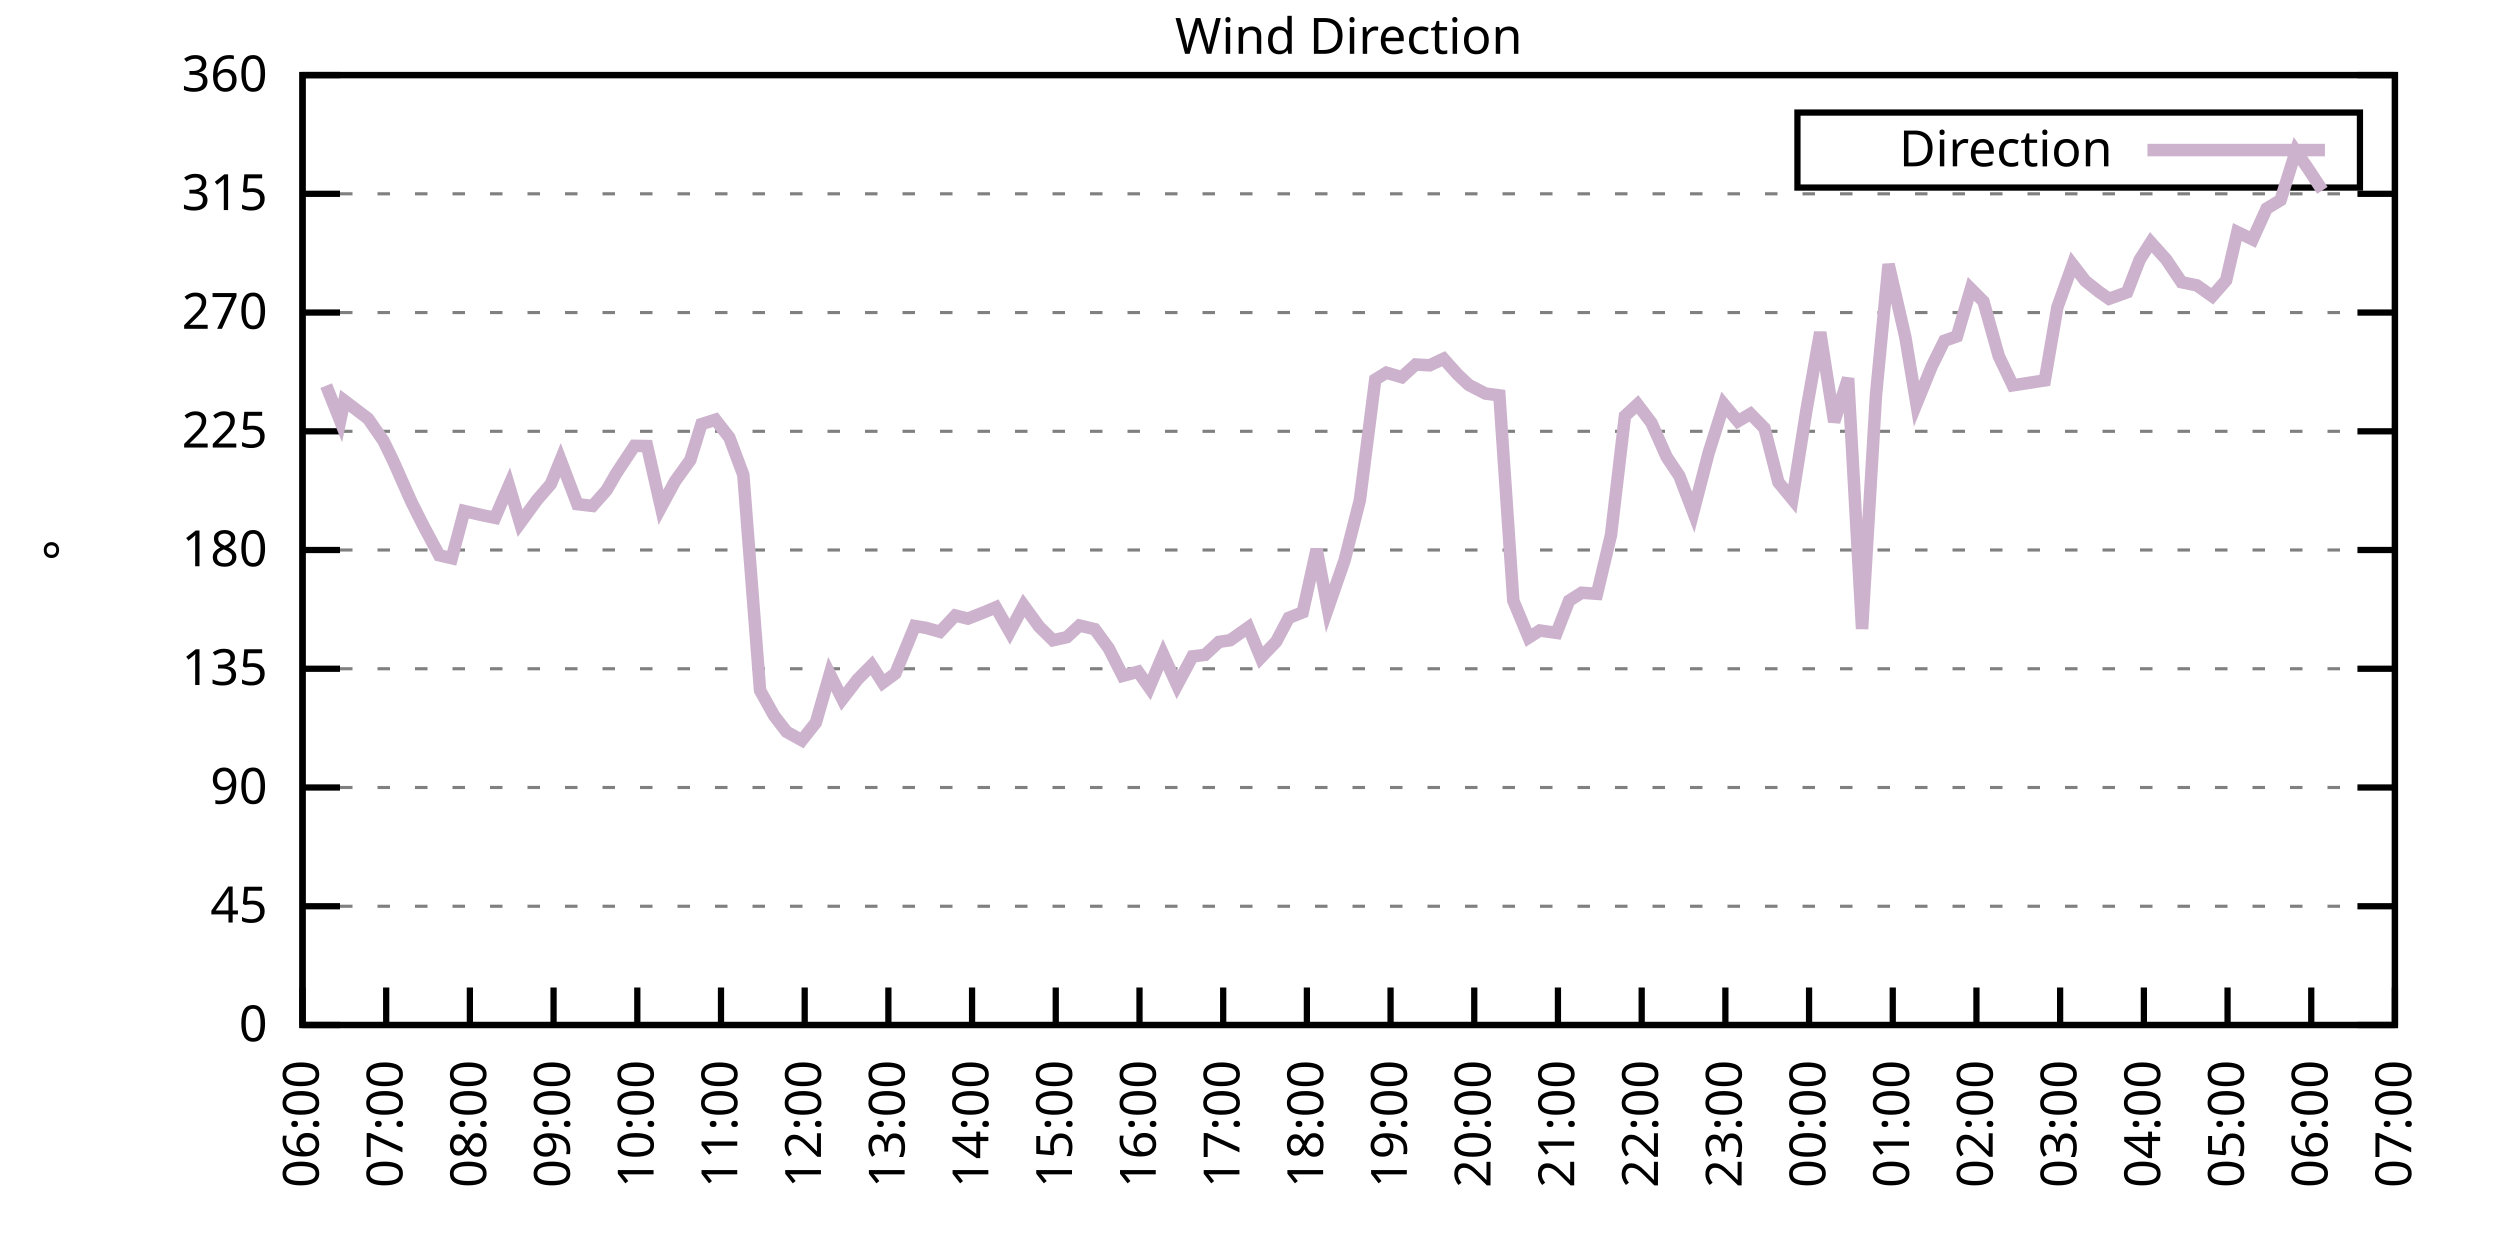
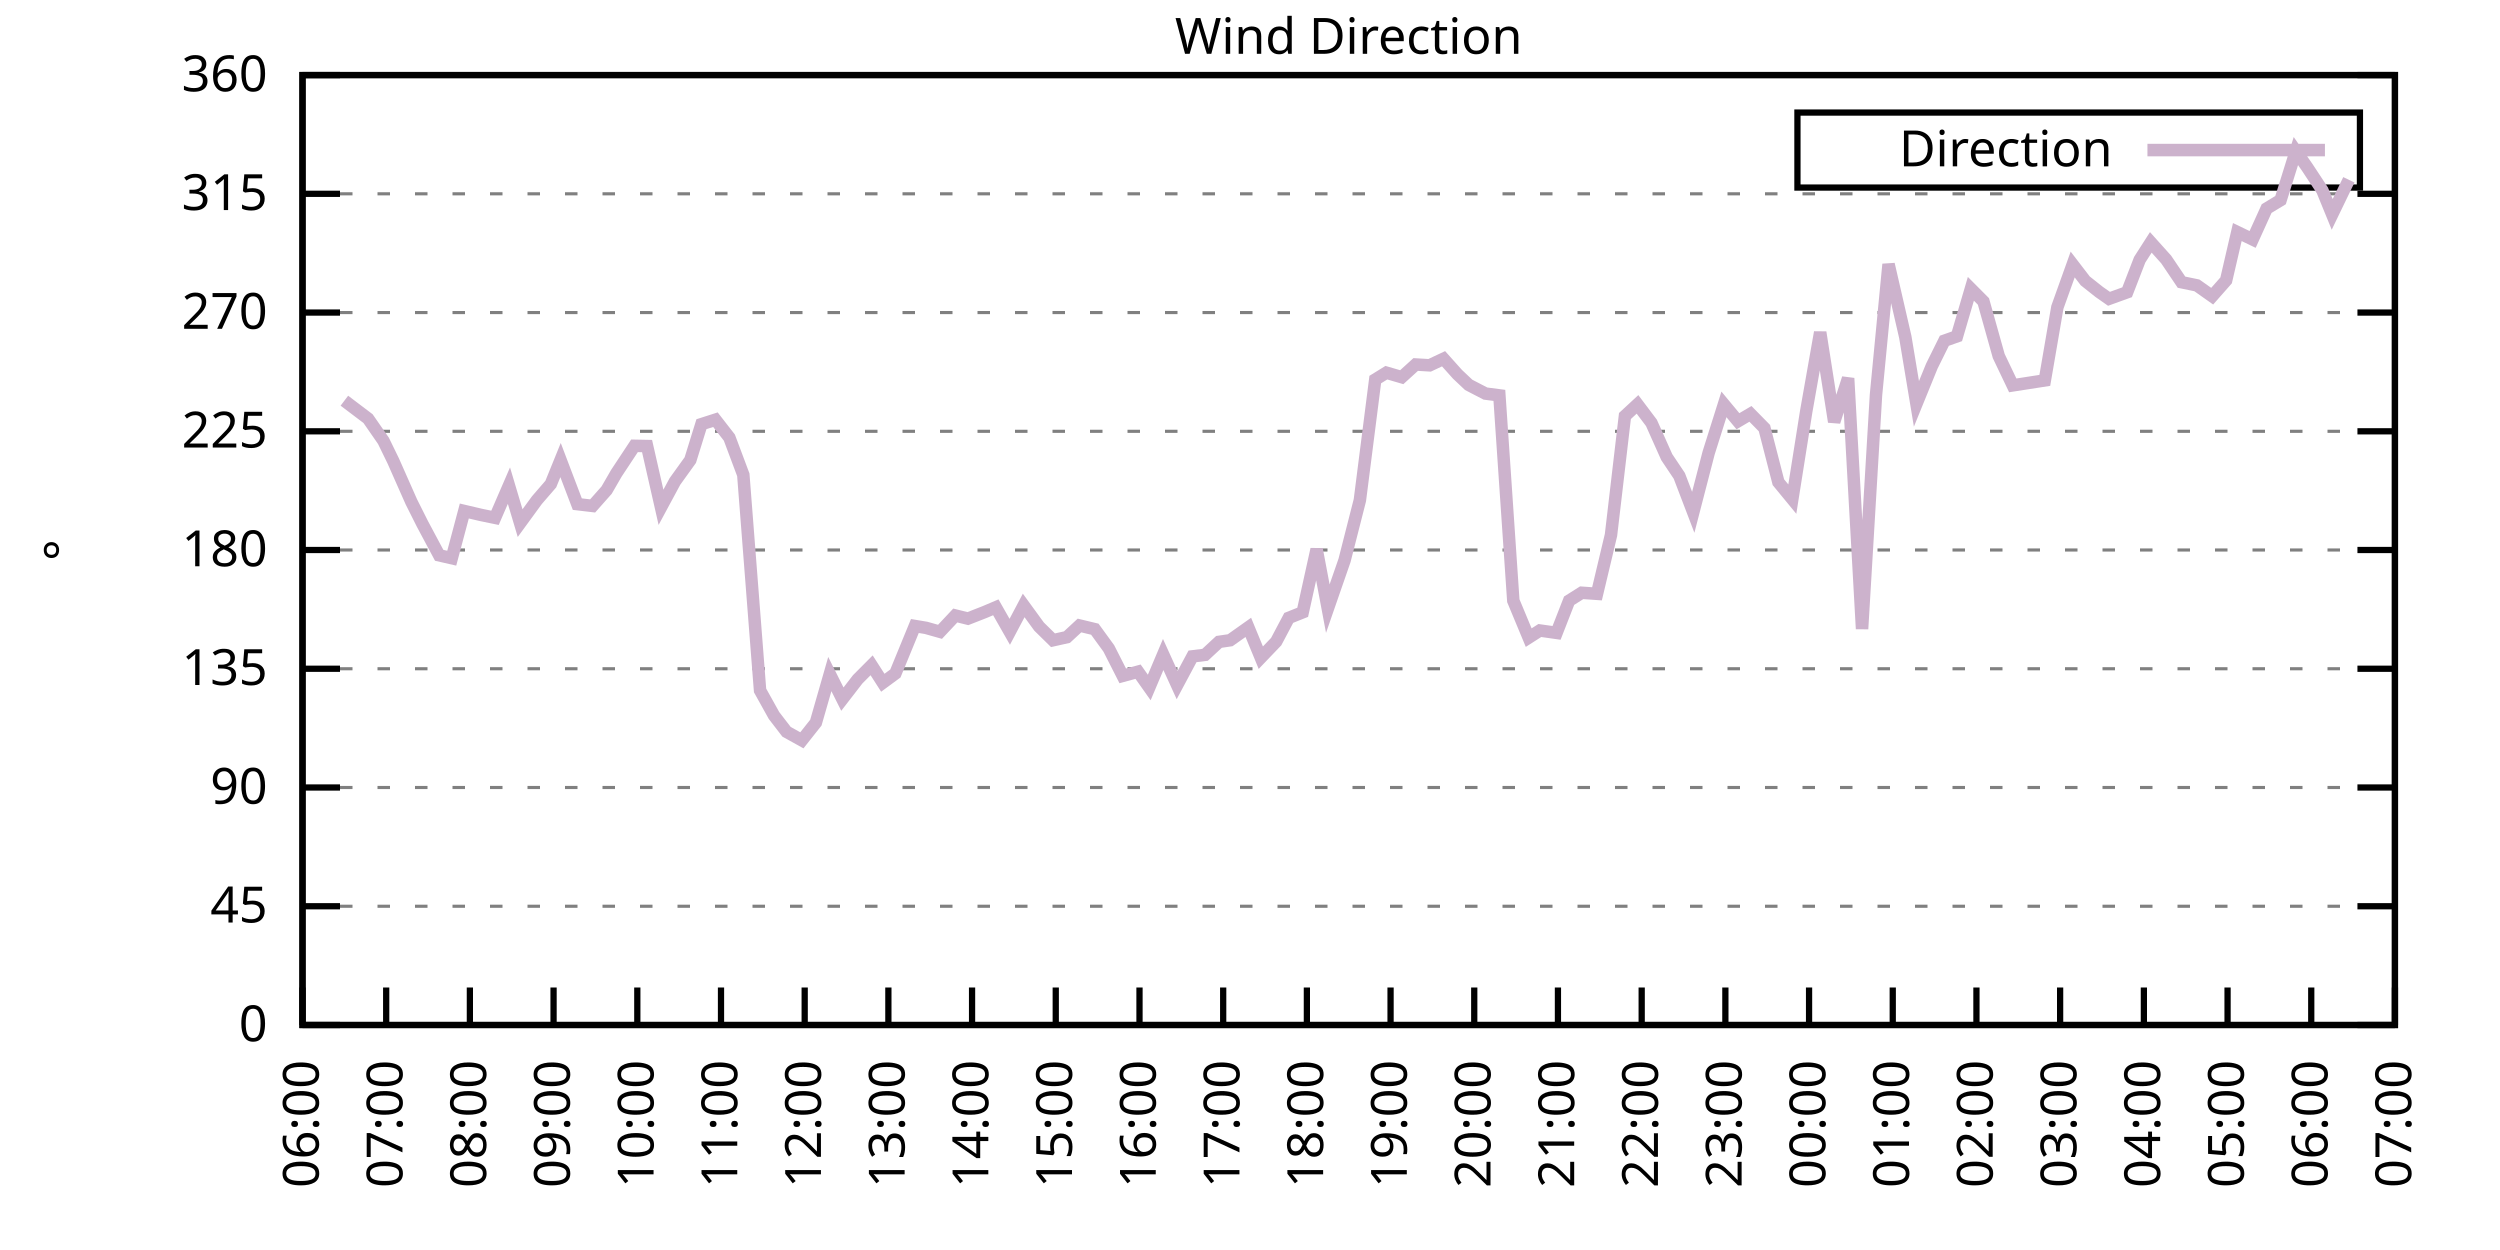
<svg xmlns="http://www.w3.org/2000/svg" xmlns:xlink="http://www.w3.org/1999/xlink" width="400" height="200" viewBox="0 0 400 200">
  <g id="gnuplot_canvas">
    <rect x="0" y="0" width="400" height="200" fill="none" />
    <defs>
      <circle id="gpDot" r="0.5" stroke-width="0.5" stroke="currentColor" />
      <path id="gpPt0" stroke-width="0.333" stroke="currentColor" d="M-1,0 h2 M0,-1 v2" />
      <path id="gpPt1" stroke-width="0.333" stroke="currentColor" d="M-1,-1 L1,1 M1,-1 L-1,1" />
      <path id="gpPt2" stroke-width="0.333" stroke="currentColor" d="M-1,0 L1,0 M0,-1 L0,1 M-1,-1 L1,1 M-1,1 L1,-1" />
      <rect id="gpPt3" stroke-width="0.333" stroke="currentColor" x="-1" y="-1" width="2" height="2" />
      <rect id="gpPt4" stroke-width="0.333" stroke="currentColor" fill="currentColor" x="-1" y="-1" width="2" height="2" />
      <circle id="gpPt5" stroke-width="0.333" stroke="currentColor" cx="0" cy="0" r="1" />
      <use xlink:href="#gpPt5" id="gpPt6" fill="currentColor" stroke="none" />
      <path id="gpPt7" stroke-width="0.333" stroke="currentColor" d="M0,-1.33 L-1.33,0.67 L1.33,0.67 z" />
      <use xlink:href="#gpPt7" id="gpPt8" fill="currentColor" stroke="none" />
      <use xlink:href="#gpPt7" id="gpPt9" stroke="currentColor" transform="rotate(180)" />
      <use xlink:href="#gpPt9" id="gpPt10" fill="currentColor" stroke="none" />
      <use xlink:href="#gpPt3" id="gpPt11" stroke="currentColor" transform="rotate(45)" />
      <use xlink:href="#gpPt11" id="gpPt12" fill="currentColor" stroke="none" />
      <path id="gpPt13" stroke-width="0.333" stroke="currentColor" d="M0,1.330 L1.265,0.411 L0.782,-1.067 L-0.782,-1.076 L-1.265,0.411 z" />
      <use xlink:href="#gpPt13" id="gpPt14" fill="currentColor" stroke="none" />
      <filter id="textbox" filterUnits="objectBoundingBox" x="0" y="0" height="1" width="1">
        <feFlood flood-color="white" flood-opacity="1" result="bgnd" />
        <feComposite in="SourceGraphic" in2="bgnd" operator="atop" />
      </filter>
      <filter id="greybox" filterUnits="objectBoundingBox" x="0" y="0" height="1" width="1">
        <feFlood flood-color="lightgrey" flood-opacity="1" result="grey" />
        <feComposite in="SourceGraphic" in2="grey" operator="atop" />
      </filter>
    </defs>
    <g fill="none" color="white" stroke="currentColor" stroke-width="1.00" stroke-linecap="butt" stroke-linejoin="miter">
</g>
    <g fill="none" color="black" stroke="currentColor" stroke-width="1.00" stroke-linecap="butt" stroke-linejoin="miter">
      <g stroke="none" shape-rendering="crispEdges">
        <polygon fill="rgb(255, 255, 255)" points="48.40,164.00 383.18,164.00 383.18,12.02 48.40,12.02 " />
      </g>
    </g>
    <g fill="none" color="black" stroke="currentColor" stroke-width="1.00" stroke-linecap="butt" stroke-linejoin="miter">
</g>
    <g fill="none" color="black" stroke="black" stroke-width="0.50" stroke-linecap="butt" stroke-linejoin="miter">
</g>
    <g fill="none" color="gray" stroke="currentColor" stroke-width="0.50" stroke-linecap="butt" stroke-linejoin="miter">
      <path stroke="gray" stroke-dasharray="2,4" class="gridline" d="M48.40,164.00 L383.19,164.00  " />
    </g>
    <g fill="none" color="gray" stroke="gray" stroke-width="1.00" stroke-linecap="butt" stroke-linejoin="miter">
</g>
    <g fill="none" color="black" stroke="currentColor" stroke-width="1.00" stroke-linecap="butt" stroke-linejoin="miter">
      <path stroke="black" d="M48.40,164.00 L54.40,164.00 M383.19,164.00 L377.19,164.00  " />
      <g transform="translate(42.80,166.60)" stroke="none" fill="black" font-family="Sans" font-size="8.00" text-anchor="end">
        <text>
          <tspan font-family="Sans"> 0</tspan>
        </text>
      </g>
    </g>
    <g fill="none" color="black" stroke="currentColor" stroke-width="1.00" stroke-linecap="butt" stroke-linejoin="miter">
</g>
    <g fill="none" color="black" stroke="black" stroke-width="0.50" stroke-linecap="butt" stroke-linejoin="miter">
</g>
    <g fill="none" color="gray" stroke="currentColor" stroke-width="0.50" stroke-linecap="butt" stroke-linejoin="miter">
      <path stroke="gray" stroke-dasharray="2,4" class="gridline" d="M48.40,145.00 L383.19,145.00  " />
    </g>
    <g fill="none" color="gray" stroke="gray" stroke-width="1.00" stroke-linecap="butt" stroke-linejoin="miter">
</g>
    <g fill="none" color="black" stroke="currentColor" stroke-width="1.00" stroke-linecap="butt" stroke-linejoin="miter">
      <path stroke="black" d="M48.40,145.00 L54.40,145.00 M383.19,145.00 L377.19,145.00  " />
      <g transform="translate(42.80,147.60)" stroke="none" fill="black" font-family="Sans" font-size="8.00" text-anchor="end">
        <text>
          <tspan font-family="Sans"> 45</tspan>
        </text>
      </g>
    </g>
    <g fill="none" color="black" stroke="currentColor" stroke-width="1.00" stroke-linecap="butt" stroke-linejoin="miter">
</g>
    <g fill="none" color="black" stroke="black" stroke-width="0.50" stroke-linecap="butt" stroke-linejoin="miter">
</g>
    <g fill="none" color="gray" stroke="currentColor" stroke-width="0.50" stroke-linecap="butt" stroke-linejoin="miter">
      <path stroke="gray" stroke-dasharray="2,4" class="gridline" d="M48.40,126.00 L383.19,126.00  " />
    </g>
    <g fill="none" color="gray" stroke="gray" stroke-width="1.00" stroke-linecap="butt" stroke-linejoin="miter">
</g>
    <g fill="none" color="black" stroke="currentColor" stroke-width="1.00" stroke-linecap="butt" stroke-linejoin="miter">
      <path stroke="black" d="M48.40,126.00 L54.40,126.00 M383.19,126.00 L377.19,126.00  " />
      <g transform="translate(42.80,128.60)" stroke="none" fill="black" font-family="Sans" font-size="8.00" text-anchor="end">
        <text>
          <tspan font-family="Sans"> 90</tspan>
        </text>
      </g>
    </g>
    <g fill="none" color="black" stroke="currentColor" stroke-width="1.00" stroke-linecap="butt" stroke-linejoin="miter">
</g>
    <g fill="none" color="black" stroke="black" stroke-width="0.50" stroke-linecap="butt" stroke-linejoin="miter">
</g>
    <g fill="none" color="gray" stroke="currentColor" stroke-width="0.50" stroke-linecap="butt" stroke-linejoin="miter">
      <path stroke="gray" stroke-dasharray="2,4" class="gridline" d="M48.40,107.00 L383.19,107.00  " />
    </g>
    <g fill="none" color="gray" stroke="gray" stroke-width="1.00" stroke-linecap="butt" stroke-linejoin="miter">
</g>
    <g fill="none" color="black" stroke="currentColor" stroke-width="1.00" stroke-linecap="butt" stroke-linejoin="miter">
      <path stroke="black" d="M48.40,107.00 L54.40,107.00 M383.19,107.00 L377.19,107.00  " />
      <g transform="translate(42.80,109.60)" stroke="none" fill="black" font-family="Sans" font-size="8.00" text-anchor="end">
        <text>
          <tspan font-family="Sans"> 135</tspan>
        </text>
      </g>
    </g>
    <g fill="none" color="black" stroke="currentColor" stroke-width="1.00" stroke-linecap="butt" stroke-linejoin="miter">
</g>
    <g fill="none" color="black" stroke="black" stroke-width="0.50" stroke-linecap="butt" stroke-linejoin="miter">
</g>
    <g fill="none" color="gray" stroke="currentColor" stroke-width="0.50" stroke-linecap="butt" stroke-linejoin="miter">
      <path stroke="gray" stroke-dasharray="2,4" class="gridline" d="M48.40,88.00 L383.19,88.00  " />
    </g>
    <g fill="none" color="gray" stroke="gray" stroke-width="1.00" stroke-linecap="butt" stroke-linejoin="miter">
</g>
    <g fill="none" color="black" stroke="currentColor" stroke-width="1.00" stroke-linecap="butt" stroke-linejoin="miter">
      <path stroke="black" d="M48.40,88.00 L54.40,88.00 M383.19,88.00 L377.19,88.00  " />
      <g transform="translate(42.80,90.60)" stroke="none" fill="black" font-family="Sans" font-size="8.00" text-anchor="end">
        <text>
          <tspan font-family="Sans"> 180</tspan>
        </text>
      </g>
    </g>
    <g fill="none" color="black" stroke="currentColor" stroke-width="1.00" stroke-linecap="butt" stroke-linejoin="miter">
</g>
    <g fill="none" color="black" stroke="black" stroke-width="0.50" stroke-linecap="butt" stroke-linejoin="miter">
</g>
    <g fill="none" color="gray" stroke="currentColor" stroke-width="0.50" stroke-linecap="butt" stroke-linejoin="miter">
      <path stroke="gray" stroke-dasharray="2,4" class="gridline" d="M48.40,69.01 L383.19,69.01  " />
    </g>
    <g fill="none" color="gray" stroke="gray" stroke-width="1.00" stroke-linecap="butt" stroke-linejoin="miter">
</g>
    <g fill="none" color="black" stroke="currentColor" stroke-width="1.00" stroke-linecap="butt" stroke-linejoin="miter">
      <path stroke="black" d="M48.40,69.01 L54.40,69.01 M383.19,69.01 L377.19,69.01  " />
      <g transform="translate(42.80,71.61)" stroke="none" fill="black" font-family="Sans" font-size="8.00" text-anchor="end">
        <text>
          <tspan font-family="Sans"> 225</tspan>
        </text>
      </g>
    </g>
    <g fill="none" color="black" stroke="currentColor" stroke-width="1.00" stroke-linecap="butt" stroke-linejoin="miter">
</g>
    <g fill="none" color="black" stroke="black" stroke-width="0.50" stroke-linecap="butt" stroke-linejoin="miter">
</g>
    <g fill="none" color="gray" stroke="currentColor" stroke-width="0.50" stroke-linecap="butt" stroke-linejoin="miter">
      <path stroke="gray" stroke-dasharray="2,4" class="gridline" d="M48.40,50.01 L383.19,50.01  " />
    </g>
    <g fill="none" color="gray" stroke="gray" stroke-width="1.00" stroke-linecap="butt" stroke-linejoin="miter">
</g>
    <g fill="none" color="black" stroke="currentColor" stroke-width="1.00" stroke-linecap="butt" stroke-linejoin="miter">
      <path stroke="black" d="M48.40,50.01 L54.40,50.01 M383.19,50.01 L377.19,50.01  " />
      <g transform="translate(42.80,52.61)" stroke="none" fill="black" font-family="Sans" font-size="8.00" text-anchor="end">
        <text>
          <tspan font-family="Sans"> 270</tspan>
        </text>
      </g>
    </g>
    <g fill="none" color="black" stroke="currentColor" stroke-width="1.00" stroke-linecap="butt" stroke-linejoin="miter">
</g>
    <g fill="none" color="black" stroke="black" stroke-width="0.50" stroke-linecap="butt" stroke-linejoin="miter">
</g>
    <g fill="none" color="gray" stroke="currentColor" stroke-width="0.50" stroke-linecap="butt" stroke-linejoin="miter">
      <path stroke="gray" stroke-dasharray="2,4" class="gridline" d="M48.40,31.01 L383.19,31.01  " />
    </g>
    <g fill="none" color="gray" stroke="gray" stroke-width="1.00" stroke-linecap="butt" stroke-linejoin="miter">
</g>
    <g fill="none" color="black" stroke="currentColor" stroke-width="1.00" stroke-linecap="butt" stroke-linejoin="miter">
      <path stroke="black" d="M48.40,31.01 L54.40,31.01 M383.19,31.01 L377.19,31.01  " />
      <g transform="translate(42.80,33.61)" stroke="none" fill="black" font-family="Sans" font-size="8.00" text-anchor="end">
        <text>
          <tspan font-family="Sans"> 315</tspan>
        </text>
      </g>
    </g>
    <g fill="none" color="black" stroke="currentColor" stroke-width="1.00" stroke-linecap="butt" stroke-linejoin="miter">
</g>
    <g fill="none" color="black" stroke="black" stroke-width="0.50" stroke-linecap="butt" stroke-linejoin="miter">
</g>
    <g fill="none" color="gray" stroke="currentColor" stroke-width="0.50" stroke-linecap="butt" stroke-linejoin="miter">
      <path stroke="gray" stroke-dasharray="2,4" class="gridline" d="M48.40,12.01 L383.19,12.01  " />
    </g>
    <g fill="none" color="gray" stroke="gray" stroke-width="1.00" stroke-linecap="butt" stroke-linejoin="miter">
</g>
    <g fill="none" color="black" stroke="currentColor" stroke-width="1.00" stroke-linecap="butt" stroke-linejoin="miter">
      <path stroke="black" d="M48.40,12.01 L54.40,12.01 M383.19,12.01 L377.19,12.01  " />
      <g transform="translate(42.80,14.61)" stroke="none" fill="black" font-family="Sans" font-size="8.00" text-anchor="end">
        <text>
          <tspan font-family="Sans"> 360</tspan>
        </text>
      </g>
    </g>
    <g fill="none" color="black" stroke="currentColor" stroke-width="1.00" stroke-linecap="butt" stroke-linejoin="miter">
      <path stroke="black" d="M48.40,164.00 L48.40,158.00  " />
      <g transform="translate(51.00,169.60) rotate(270.00)" stroke="none" fill="black" font-family="Sans" font-size="8.00" text-anchor="end">
        <text>
          <tspan font-family="Sans">06:00</tspan>
        </text>
      </g>
    </g>
    <g fill="none" color="black" stroke="currentColor" stroke-width="1.00" stroke-linecap="butt" stroke-linejoin="miter">
      <path stroke="black" d="M61.79,164.00 L61.79,158.00  " />
      <g transform="translate(64.39,169.60) rotate(270.00)" stroke="none" fill="black" font-family="Sans" font-size="8.00" text-anchor="end">
        <text>
          <tspan font-family="Sans">07:00</tspan>
        </text>
      </g>
    </g>
    <g fill="none" color="black" stroke="currentColor" stroke-width="1.00" stroke-linecap="butt" stroke-linejoin="miter">
      <path stroke="black" d="M75.18,164.00 L75.18,158.00  " />
      <g transform="translate(77.78,169.60) rotate(270.00)" stroke="none" fill="black" font-family="Sans" font-size="8.00" text-anchor="end">
        <text>
          <tspan font-family="Sans">08:00</tspan>
        </text>
      </g>
    </g>
    <g fill="none" color="black" stroke="currentColor" stroke-width="1.00" stroke-linecap="butt" stroke-linejoin="miter">
      <path stroke="black" d="M88.57,164.00 L88.57,158.00  " />
      <g transform="translate(91.17,169.60) rotate(270.00)" stroke="none" fill="black" font-family="Sans" font-size="8.00" text-anchor="end">
        <text>
          <tspan font-family="Sans">09:00</tspan>
        </text>
      </g>
    </g>
    <g fill="none" color="black" stroke="currentColor" stroke-width="1.00" stroke-linecap="butt" stroke-linejoin="miter">
      <path stroke="black" d="M101.97,164.00 L101.97,158.00  " />
      <g transform="translate(104.57,169.60) rotate(270.00)" stroke="none" fill="black" font-family="Sans" font-size="8.00" text-anchor="end">
        <text>
          <tspan font-family="Sans">10:00</tspan>
        </text>
      </g>
    </g>
    <g fill="none" color="black" stroke="currentColor" stroke-width="1.00" stroke-linecap="butt" stroke-linejoin="miter">
      <path stroke="black" d="M115.36,164.00 L115.36,158.00  " />
      <g transform="translate(117.96,169.60) rotate(270.00)" stroke="none" fill="black" font-family="Sans" font-size="8.00" text-anchor="end">
        <text>
          <tspan font-family="Sans">11:00</tspan>
        </text>
      </g>
    </g>
    <g fill="none" color="black" stroke="currentColor" stroke-width="1.00" stroke-linecap="butt" stroke-linejoin="miter">
      <path stroke="black" d="M128.75,164.00 L128.75,158.00  " />
      <g transform="translate(131.35,169.60) rotate(270.00)" stroke="none" fill="black" font-family="Sans" font-size="8.00" text-anchor="end">
        <text>
          <tspan font-family="Sans">12:00</tspan>
        </text>
      </g>
    </g>
    <g fill="none" color="black" stroke="currentColor" stroke-width="1.00" stroke-linecap="butt" stroke-linejoin="miter">
      <path stroke="black" d="M142.14,164.00 L142.14,158.00  " />
      <g transform="translate(144.74,169.60) rotate(270.00)" stroke="none" fill="black" font-family="Sans" font-size="8.00" text-anchor="end">
        <text>
          <tspan font-family="Sans">13:00</tspan>
        </text>
      </g>
    </g>
    <g fill="none" color="black" stroke="currentColor" stroke-width="1.00" stroke-linecap="butt" stroke-linejoin="miter">
      <path stroke="black" d="M155.53,164.00 L155.53,158.00  " />
      <g transform="translate(158.13,169.60) rotate(270.00)" stroke="none" fill="black" font-family="Sans" font-size="8.00" text-anchor="end">
        <text>
          <tspan font-family="Sans">14:00</tspan>
        </text>
      </g>
    </g>
    <g fill="none" color="black" stroke="currentColor" stroke-width="1.00" stroke-linecap="butt" stroke-linejoin="miter">
      <path stroke="black" d="M168.92,164.00 L168.92,158.00  " />
      <g transform="translate(171.52,169.60) rotate(270.00)" stroke="none" fill="black" font-family="Sans" font-size="8.00" text-anchor="end">
        <text>
          <tspan font-family="Sans">15:00</tspan>
        </text>
      </g>
    </g>
    <g fill="none" color="black" stroke="currentColor" stroke-width="1.00" stroke-linecap="butt" stroke-linejoin="miter">
      <path stroke="black" d="M182.32,164.00 L182.32,158.00  " />
      <g transform="translate(184.92,169.60) rotate(270.00)" stroke="none" fill="black" font-family="Sans" font-size="8.00" text-anchor="end">
        <text>
          <tspan font-family="Sans">16:00</tspan>
        </text>
      </g>
    </g>
    <g fill="none" color="black" stroke="currentColor" stroke-width="1.00" stroke-linecap="butt" stroke-linejoin="miter">
      <path stroke="black" d="M195.71,164.00 L195.71,158.00  " />
      <g transform="translate(198.31,169.60) rotate(270.00)" stroke="none" fill="black" font-family="Sans" font-size="8.00" text-anchor="end">
        <text>
          <tspan font-family="Sans">17:00</tspan>
        </text>
      </g>
    </g>
    <g fill="none" color="black" stroke="currentColor" stroke-width="1.00" stroke-linecap="butt" stroke-linejoin="miter">
      <path stroke="black" d="M209.10,164.00 L209.10,158.00  " />
      <g transform="translate(211.70,169.60) rotate(270.00)" stroke="none" fill="black" font-family="Sans" font-size="8.00" text-anchor="end">
        <text>
          <tspan font-family="Sans">18:00</tspan>
        </text>
      </g>
    </g>
    <g fill="none" color="black" stroke="currentColor" stroke-width="1.00" stroke-linecap="butt" stroke-linejoin="miter">
      <path stroke="black" d="M222.49,164.00 L222.49,158.00  " />
      <g transform="translate(225.09,169.60) rotate(270.00)" stroke="none" fill="black" font-family="Sans" font-size="8.00" text-anchor="end">
        <text>
          <tspan font-family="Sans">19:00</tspan>
        </text>
      </g>
    </g>
    <g fill="none" color="black" stroke="currentColor" stroke-width="1.00" stroke-linecap="butt" stroke-linejoin="miter">
      <path stroke="black" d="M235.88,164.00 L235.88,158.00  " />
      <g transform="translate(238.48,169.60) rotate(270.00)" stroke="none" fill="black" font-family="Sans" font-size="8.00" text-anchor="end">
        <text>
          <tspan font-family="Sans">20:00</tspan>
        </text>
      </g>
    </g>
    <g fill="none" color="black" stroke="currentColor" stroke-width="1.00" stroke-linecap="butt" stroke-linejoin="miter">
      <path stroke="black" d="M249.27,164.00 L249.27,158.00  " />
      <g transform="translate(251.87,169.60) rotate(270.00)" stroke="none" fill="black" font-family="Sans" font-size="8.00" text-anchor="end">
        <text>
          <tspan font-family="Sans">21:00</tspan>
        </text>
      </g>
    </g>
    <g fill="none" color="black" stroke="currentColor" stroke-width="1.00" stroke-linecap="butt" stroke-linejoin="miter">
      <path stroke="black" d="M262.67,164.00 L262.67,158.00  " />
      <g transform="translate(265.27,169.60) rotate(270.00)" stroke="none" fill="black" font-family="Sans" font-size="8.00" text-anchor="end">
        <text>
          <tspan font-family="Sans">22:00</tspan>
        </text>
      </g>
    </g>
    <g fill="none" color="black" stroke="currentColor" stroke-width="1.00" stroke-linecap="butt" stroke-linejoin="miter">
      <path stroke="black" d="M276.06,164.00 L276.06,158.00  " />
      <g transform="translate(278.66,169.60) rotate(270.00)" stroke="none" fill="black" font-family="Sans" font-size="8.00" text-anchor="end">
        <text>
          <tspan font-family="Sans">23:00</tspan>
        </text>
      </g>
    </g>
    <g fill="none" color="black" stroke="currentColor" stroke-width="1.00" stroke-linecap="butt" stroke-linejoin="miter">
      <path stroke="black" d="M289.45,164.00 L289.45,158.00  " />
      <g transform="translate(292.05,169.60) rotate(270.00)" stroke="none" fill="black" font-family="Sans" font-size="8.00" text-anchor="end">
        <text>
          <tspan font-family="Sans">00:00</tspan>
        </text>
      </g>
    </g>
    <g fill="none" color="black" stroke="currentColor" stroke-width="1.00" stroke-linecap="butt" stroke-linejoin="miter">
      <path stroke="black" d="M302.84,164.00 L302.84,158.00  " />
      <g transform="translate(305.44,169.60) rotate(270.00)" stroke="none" fill="black" font-family="Sans" font-size="8.00" text-anchor="end">
        <text>
          <tspan font-family="Sans">01:00</tspan>
        </text>
      </g>
    </g>
    <g fill="none" color="black" stroke="currentColor" stroke-width="1.00" stroke-linecap="butt" stroke-linejoin="miter">
      <path stroke="black" d="M316.23,164.00 L316.23,158.00  " />
      <g transform="translate(318.83,169.60) rotate(270.00)" stroke="none" fill="black" font-family="Sans" font-size="8.00" text-anchor="end">
        <text>
          <tspan font-family="Sans">02:00</tspan>
        </text>
      </g>
    </g>
    <g fill="none" color="black" stroke="currentColor" stroke-width="1.00" stroke-linecap="butt" stroke-linejoin="miter">
      <path stroke="black" d="M329.62,164.00 L329.62,158.00  " />
      <g transform="translate(332.22,169.60) rotate(270.00)" stroke="none" fill="black" font-family="Sans" font-size="8.00" text-anchor="end">
        <text>
          <tspan font-family="Sans">03:00</tspan>
        </text>
      </g>
    </g>
    <g fill="none" color="black" stroke="currentColor" stroke-width="1.00" stroke-linecap="butt" stroke-linejoin="miter">
      <path stroke="black" d="M343.02,164.00 L343.02,158.00  " />
      <g transform="translate(345.62,169.60) rotate(270.00)" stroke="none" fill="black" font-family="Sans" font-size="8.00" text-anchor="end">
        <text>
          <tspan font-family="Sans">04:00</tspan>
        </text>
      </g>
    </g>
    <g fill="none" color="black" stroke="currentColor" stroke-width="1.00" stroke-linecap="butt" stroke-linejoin="miter">
      <path stroke="black" d="M356.41,164.00 L356.41,158.00  " />
      <g transform="translate(359.01,169.60) rotate(270.00)" stroke="none" fill="black" font-family="Sans" font-size="8.00" text-anchor="end">
        <text>
          <tspan font-family="Sans">05:00</tspan>
        </text>
      </g>
    </g>
    <g fill="none" color="black" stroke="currentColor" stroke-width="1.00" stroke-linecap="butt" stroke-linejoin="miter">
      <path stroke="black" d="M369.80,164.00 L369.80,158.00  " />
      <g transform="translate(372.40,169.60) rotate(270.00)" stroke="none" fill="black" font-family="Sans" font-size="8.00" text-anchor="end">
        <text>
          <tspan font-family="Sans">06:00</tspan>
        </text>
      </g>
    </g>
    <g fill="none" color="black" stroke="currentColor" stroke-width="1.00" stroke-linecap="butt" stroke-linejoin="miter">
      <path stroke="black" d="M383.19,164.00 L383.19,158.00  " />
      <g transform="translate(385.79,169.60) rotate(270.00)" stroke="none" fill="black" font-family="Sans" font-size="8.00" text-anchor="end">
        <text>
          <tspan font-family="Sans">07:00</tspan>
        </text>
      </g>
    </g>
    <g fill="none" color="black" stroke="currentColor" stroke-width="1.00" stroke-linecap="butt" stroke-linejoin="miter">
</g>
    <g fill="none" color="black" stroke="currentColor" stroke-width="1.00" stroke-linecap="butt" stroke-linejoin="miter">
      <path stroke="black" d="M48.40,12.01 L48.40,164.00 L383.19,164.00 L383.19,12.01 L48.40,12.01 Z  " />
    </g>
    <g fill="none" color="black" stroke="currentColor" stroke-width="1.00" stroke-linecap="butt" stroke-linejoin="miter">
</g>
    <g fill="none" color="black" stroke="currentColor" stroke-width="1.00" stroke-linecap="butt" stroke-linejoin="miter">
      <path stroke="black" d="M287.59,30.01 L287.59,18.01 L377.59,18.01 L377.59,30.01 L287.59,30.01 Z  " />
    </g>
    <g id="Wind_direction_plot_1">
      <g fill="none" color="white" stroke="black" stroke-width="2.00" stroke-linecap="butt" stroke-linejoin="miter">
</g>
      <g fill="none" color="black" stroke="currentColor" stroke-width="2.00" stroke-linecap="butt" stroke-linejoin="miter">
        <g transform="translate(337.99,26.61)" stroke="none" fill="black" font-family="Sans" font-size="8.00" text-anchor="end">
          <text>
            <tspan font-family="Sans">Direction</tspan>
          </text>
        </g>
      </g>
      <g fill="none" color="black" stroke="currentColor" stroke-width="2.00" stroke-linecap="butt" stroke-linejoin="miter">
-         <path stroke="rgb(204, 178, 204)" d="M343.59,24.01 L371.99,24.01 M52.19,61.70 L54.43,67.32 L55.10,64.11 L58.89,66.98 L61.35,70.53 L62.91,73.73   L65.81,80.28 L67.59,83.83 L70.27,88.85 L72.28,89.31 L74.29,81.76 L76.97,82.39 L79.20,82.85 L81.43,77.70   L83.22,83.70 L85.90,80.03 L88.13,77.45 L89.69,73.61 L92.37,80.66 L94.82,80.95 L97.06,78.42 L98.62,75.72   L101.52,71.33 L103.53,71.37 L105.76,81.17 L107.99,77.03 L110.45,73.61 L112.23,67.87 L114.47,67.15 L116.70,70.02   L118.93,75.97 L121.61,110.47 L123.84,114.48 L125.85,117.09 L128.30,118.45 L130.54,115.62 L132.77,107.85 L134.78,111.86   L137.23,108.69 L139.46,106.45 L141.25,109.24 L143.26,107.76 L146.38,100.16 L148.17,100.46 L150.40,101.09 L152.85,98.48   L154.86,98.98 L157.54,97.93 L159.33,97.17 L161.56,101.09 L163.79,96.87 L166.25,100.25 L168.48,102.44 L170.71,101.94   L172.72,100.08 L175.17,100.67 L177.41,103.75 L179.64,108.14 L182.09,107.47 L183.88,110.00 L186.11,104.72 L188.34,109.62   L190.80,105.02 L192.81,104.77 L195.04,102.70 L196.82,102.44 L199.73,100.38 L201.73,105.23 L204.19,102.66 L206.20,98.86   L208.43,97.97 L210.66,87.88 L212.45,97.38 L215.13,89.65 L217.58,80.03 L220.04,60.73 L221.82,59.63 L224.28,60.35   L226.51,58.32 L228.74,58.45 L230.97,57.40 L233.20,59.89 L234.99,61.58 L237.67,62.97 L239.90,63.26 L242.13,96.11   L244.59,102.02 L246.37,100.88 L249.05,101.26 L251.06,96.11 L253.07,94.84 L255.52,95.01 L257.76,85.60 L259.99,66.56   L262.00,64.70 L264.23,67.66 L266.68,73.14 L268.69,76.14 L270.92,81.97 L273.38,72.47 L275.83,64.70 L278.07,67.40   L280.07,66.22 L282.31,68.50 L284.54,77.15 L286.77,79.86 L289.00,65.80 L291.23,53.17 L293.47,67.49 L295.70,60.52   L297.93,100.63 L300.16,63.18 L302.17,42.28 L304.85,53.93 L306.63,64.62 L309.09,58.58 L311.10,54.52 L313.11,53.81   L315.34,46.21 L317.35,48.23 L319.80,56.97 L322.04,61.66 L327.17,60.86 L329.18,49.16 L331.63,42.32 L333.64,44.94   L335.87,46.71 L337.44,47.81 L340.34,46.76 L342.35,41.56 L344.13,38.78 L346.59,41.52 L349.04,45.15 L351.50,45.66   L353.95,47.39 L356.18,44.86 L357.97,37.13 L360.42,38.31 L362.66,33.37 L364.89,32.02 L367.34,24.17 L369.13,26.74   L371.58,30.46  " />
+         <path stroke="rgb(204, 178, 204)" d="M343.59,24.01 L371.99,24.01 M55.10,64.11 L58.89,66.98 L61.35,70.53 L62.91,73.73 L65.81,80.28 L67.59,83.83   L70.27,88.85 L72.28,89.31 L74.29,81.76 L76.97,82.39 L79.20,82.85 L81.43,77.70 L83.22,83.70 L85.90,80.03   L88.13,77.45 L89.69,73.61 L92.37,80.66 L94.82,80.95 L97.06,78.42 L98.62,75.72 L101.52,71.33 L103.53,71.37   L105.76,81.17 L107.99,77.03 L110.45,73.61 L112.23,67.87 L114.47,67.15 L116.70,70.02 L118.93,75.97 L121.61,110.47   L123.84,114.48 L125.85,117.09 L128.30,118.45 L130.54,115.62 L132.77,107.85 L134.78,111.86 L137.23,108.69 L139.46,106.45   L141.25,109.24 L143.26,107.76 L146.38,100.16 L148.17,100.46 L150.40,101.09 L152.85,98.48 L154.86,98.98 L157.54,97.93   L159.33,97.17 L161.56,101.09 L163.79,96.87 L166.25,100.25 L168.48,102.44 L170.71,101.94 L172.72,100.08 L175.17,100.67   L177.41,103.75 L179.64,108.14 L182.09,107.47 L183.88,110.00 L186.11,104.72 L188.34,109.62 L190.80,105.02 L192.81,104.77   L195.04,102.70 L196.82,102.44 L199.73,100.38 L201.73,105.23 L204.19,102.66 L206.20,98.86 L208.43,97.97 L210.66,87.88   L212.45,97.38 L215.13,89.65 L217.58,80.03 L220.04,60.73 L221.82,59.63 L224.28,60.35 L226.51,58.32 L228.74,58.45   L230.97,57.40 L233.20,59.89 L234.99,61.58 L237.67,62.97 L239.90,63.26 L242.13,96.11 L244.59,102.02 L246.37,100.88   L249.05,101.26 L251.06,96.11 L253.07,94.84 L255.52,95.01 L257.76,85.60 L259.99,66.56 L262.00,64.70 L264.23,67.66   L266.68,73.14 L268.69,76.14 L270.92,81.97 L273.38,72.47 L275.83,64.70 L278.07,67.40 L280.07,66.22 L282.31,68.50   L284.54,77.15 L286.77,79.86 L289.00,65.80 L291.23,53.17 L293.47,67.49 L295.70,60.52 L297.93,100.63 L300.16,63.18   L302.17,42.28 L304.85,53.93 L306.63,64.62 L309.09,58.58 L311.10,54.52 L313.11,53.81 L315.34,46.21 L317.35,48.23   L319.80,56.97 L322.04,61.66 L327.17,60.86 L329.18,49.16 L331.63,42.32 L333.64,44.94 L335.87,46.71 L337.44,47.81   L340.34,46.76 L342.35,41.56 L344.13,38.78 L346.59,41.52 L349.04,45.15 L351.50,45.66 L353.95,47.39 L356.18,44.86   L357.97,37.13 L360.42,38.31 L362.66,33.37 L364.89,32.02 L367.34,24.17 L369.13,26.74 L371.58,30.46 L373.15,34.30   L375.82,28.77  " />
      </g>
    </g>
    <g fill="none" color="black" stroke="currentColor" stroke-width="2.00" stroke-linecap="butt" stroke-linejoin="miter">
</g>
    <g fill="none" color="black" stroke="black" stroke-width="1.00" stroke-linecap="butt" stroke-linejoin="miter">
</g>
    <g fill="none" color="black" stroke="currentColor" stroke-width="1.00" stroke-linecap="butt" stroke-linejoin="miter">
      <path stroke="black" d="M48.40,12.01 L48.40,164.00 L383.19,164.00 L383.19,12.01 L48.40,12.01 Z  " />
      <g transform="translate(12.80,88.01) rotate(270.00)" stroke="none" fill="black" font-family="Sans" font-size="8.00" text-anchor="middle">
        <text>
          <tspan font-family="Sans">°</tspan>
        </text>
      </g>
    </g>
    <g fill="none" color="black" stroke="currentColor" stroke-width="1.00" stroke-linecap="butt" stroke-linejoin="miter">
</g>
    <g fill="none" color="black" stroke="currentColor" stroke-width="1.00" stroke-linecap="butt" stroke-linejoin="miter">
      <g transform="translate(215.79,8.61)" stroke="none" fill="black" font-family="Sans" font-size="8.00" text-anchor="middle">
        <text>
          <tspan font-family="Sans">Wind Direction</tspan>
        </text>
      </g>
    </g>
    <g fill="none" color="black" stroke="currentColor" stroke-width="1.00" stroke-linecap="butt" stroke-linejoin="miter">
</g>
  </g>
</svg>
